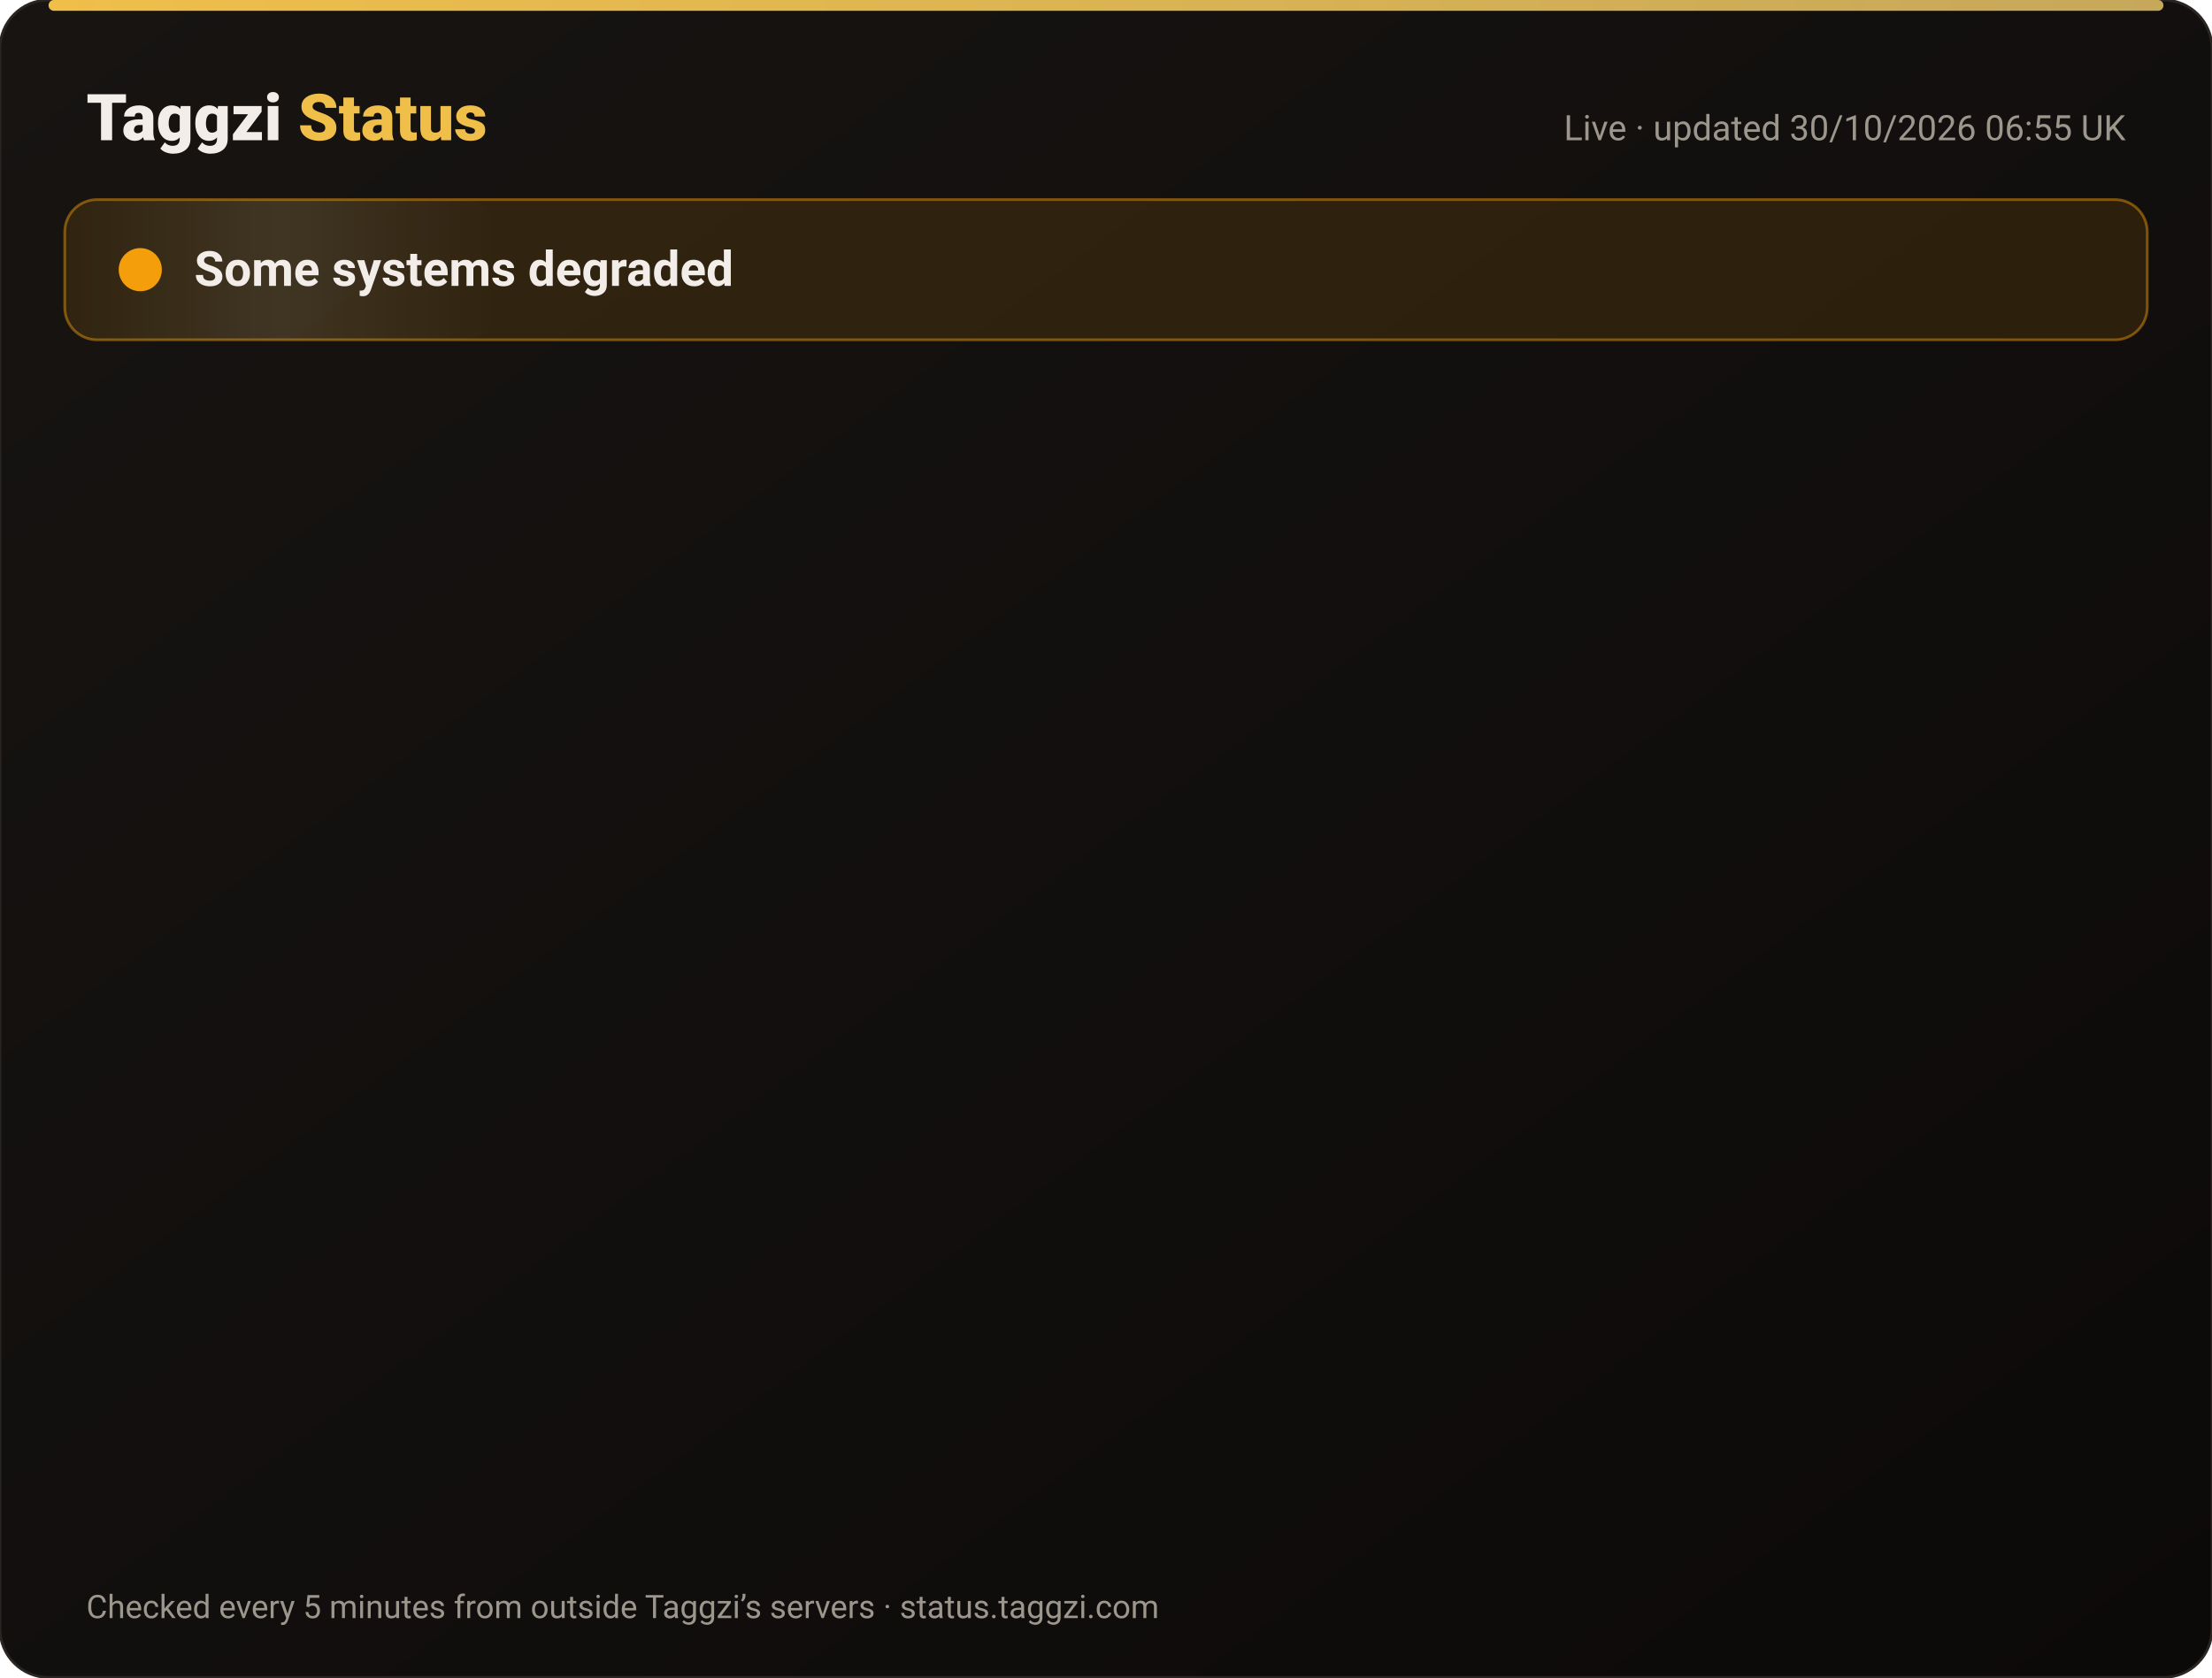
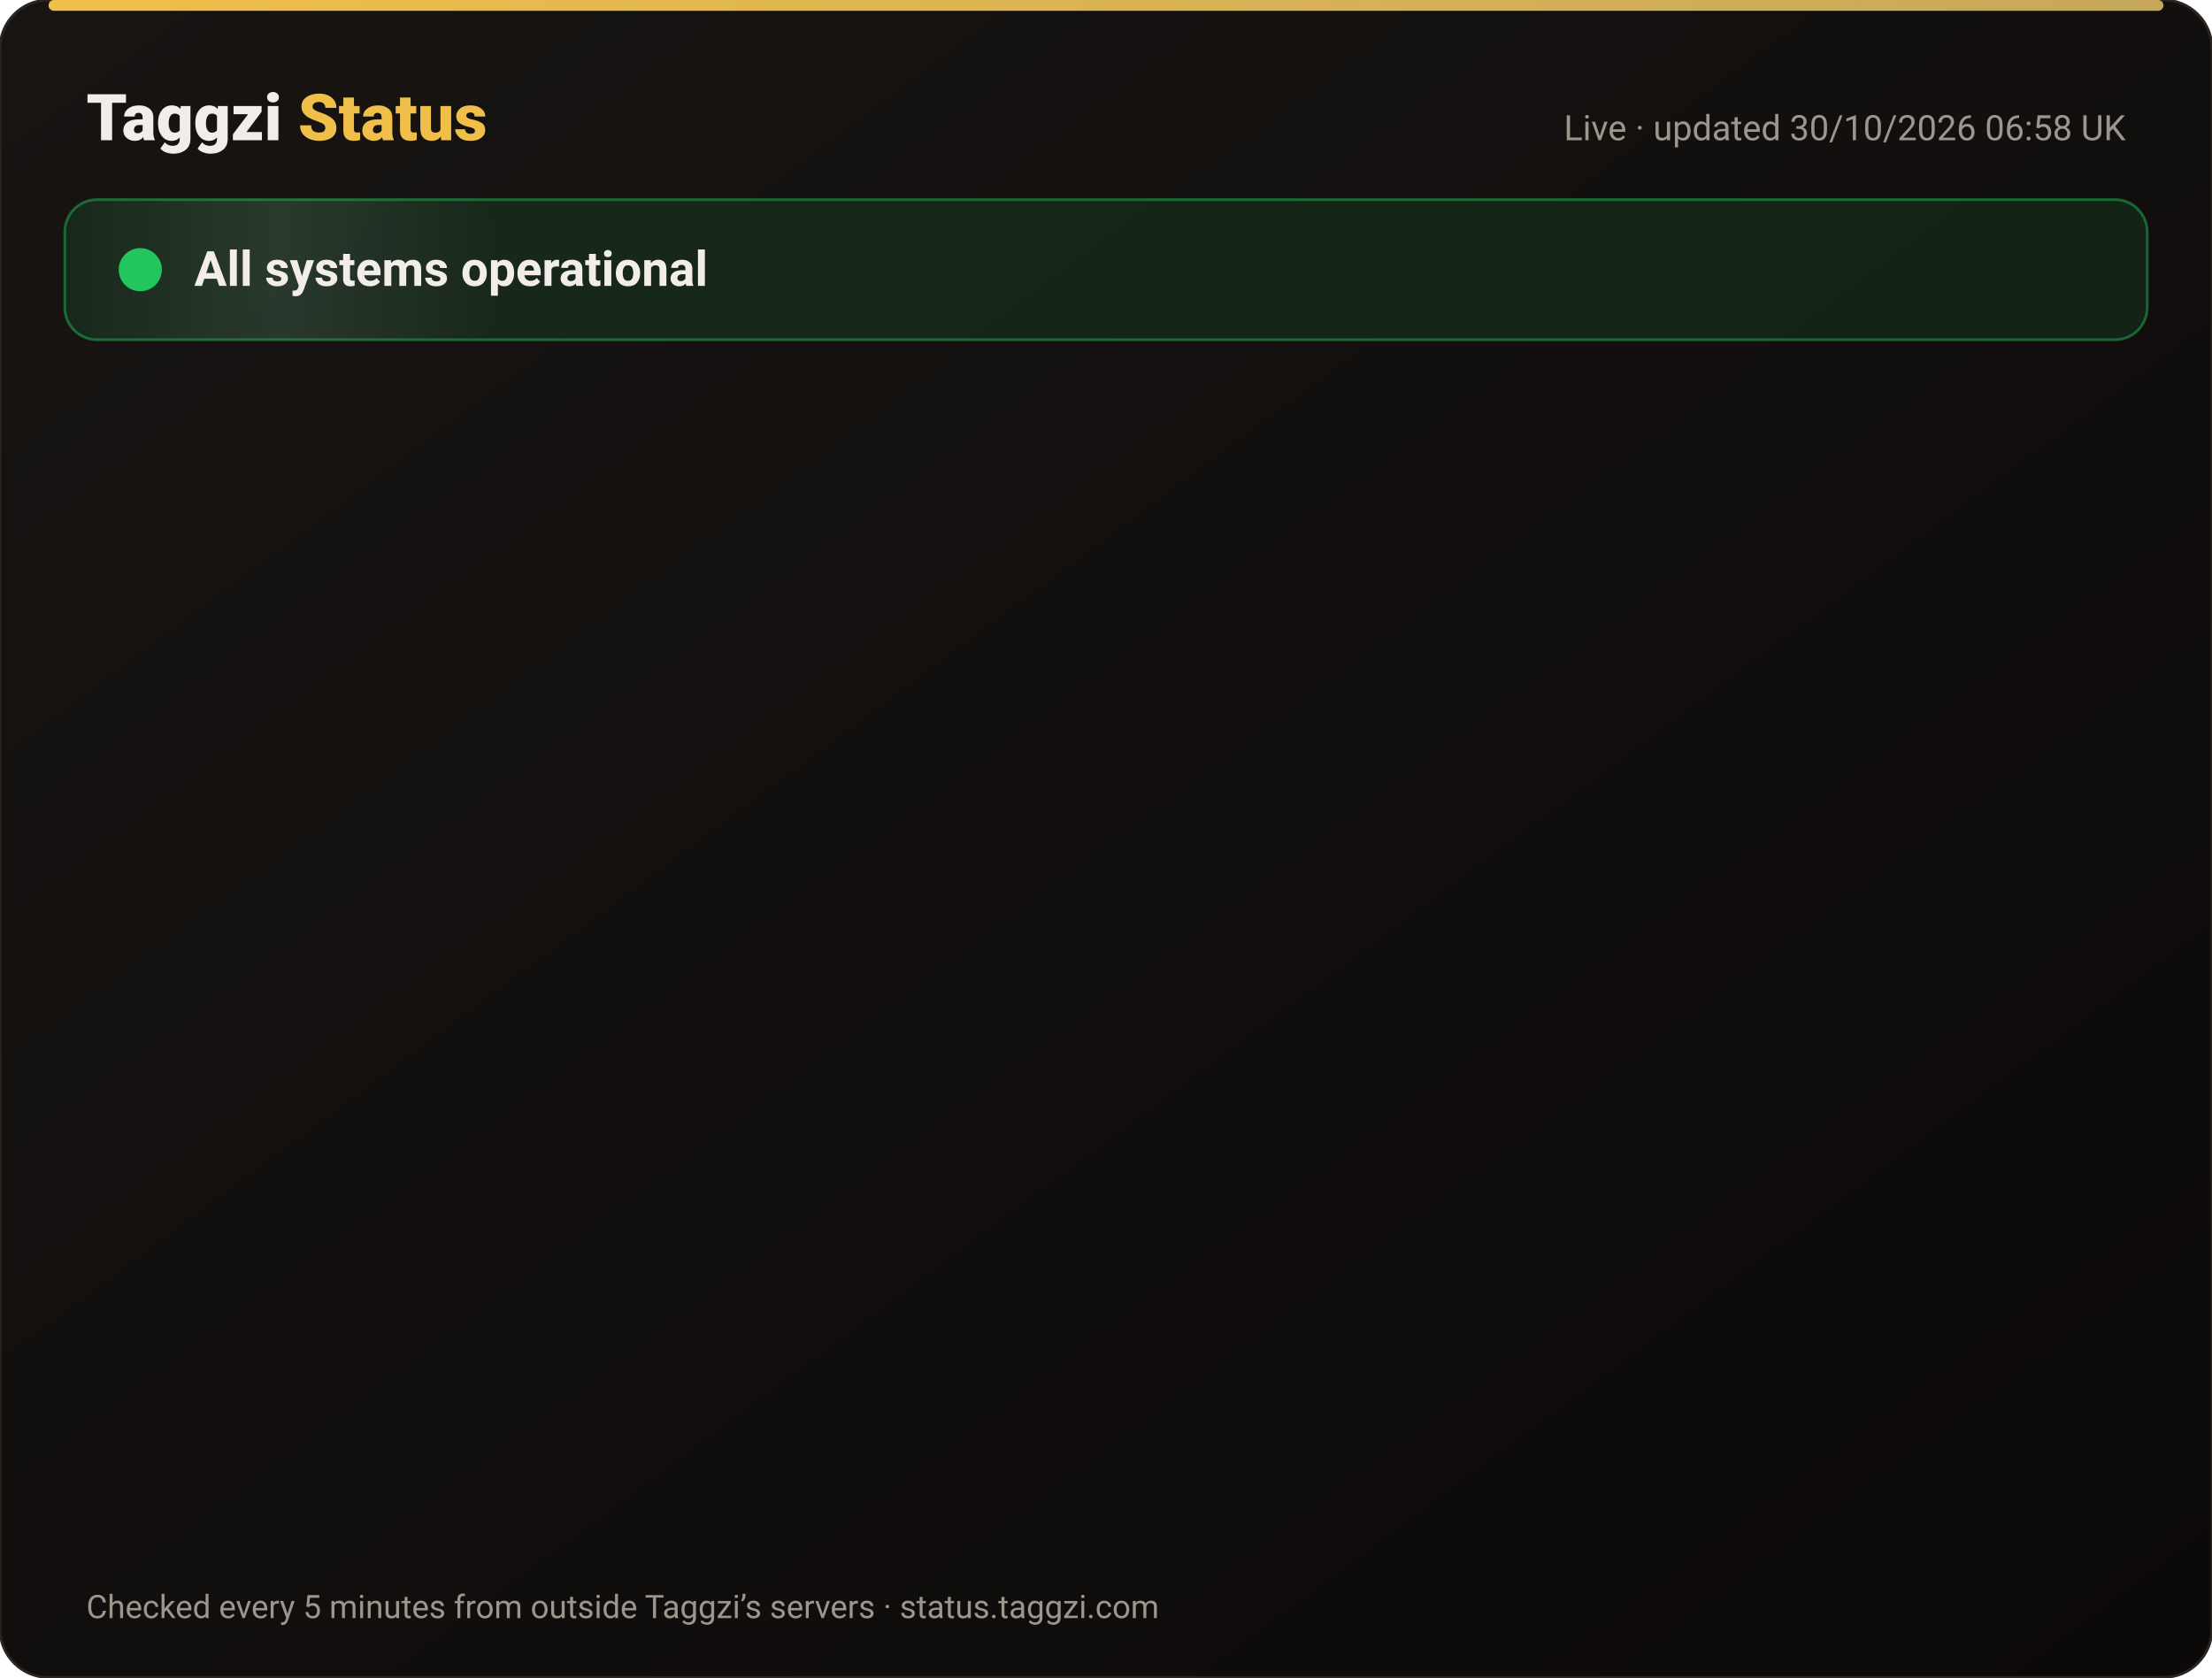
<svg xmlns="http://www.w3.org/2000/svg" width="820" height="622" viewBox="0 0 820 622" font-family="-apple-system,Segoe UI,Roboto,Helvetica,Arial,sans-serif">
  <defs>
    <linearGradient id="bg" x1="0" y1="0" x2="1" y2="1">
      <stop offset="0" stop-color="#171412" />
      <stop offset="1" stop-color="#0C0A09" />
    </linearGradient>
    <linearGradient id="gold" x1="0" x2="1">
      <stop offset="0" stop-color="#F0BF4A" />
      <stop offset="1" stop-color="#c6a85b" />
    </linearGradient>
    <linearGradient id="shine" x1="0" x2="1">
      <stop offset="0" stop-color="#fff" stop-opacity="0" />
      <stop offset=".5" stop-color="#fff" stop-opacity=".08" />
      <stop offset="1" stop-color="#fff" stop-opacity="0" />
    </linearGradient>
  </defs>
  <rect width="820" height="622" rx="18" fill="url(#bg)" stroke="#2a2521" />
  <rect x="18" y="0" width="784" height="4" rx="2" fill="url(#gold)" />
  <text x="32" y="52" font-size="24" font-weight="800" fill="#F2EDE8">Taggzi <tspan fill="#F0BF4A">Status</tspan>
  </text>
-   <text x="788" y="52" font-size="13" fill="#9C968C" text-anchor="end">Live · updated 30/10/2026 06:55 UK</text>
-   <rect x="24" y="74" width="772" height="52" rx="12" fill="#f59e0b" fill-opacity=".12" stroke="#f59e0b" stroke-opacity=".45" />
+   <text x="788" y="52" font-size="13" fill="#9C968C" text-anchor="end">Live · updated 30/10/2026 06:58 UK</text>
+   <rect x="24" y="74" width="772" height="52" rx="12" fill="#22c55e" fill-opacity=".12" stroke="#22c55e" stroke-opacity=".45" />
  <rect x="24" y="74" width="160" height="52" rx="12" fill="url(#shine)">
    <animate attributeName="x" from="-160" to="820" dur="4s" repeatCount="indefinite" />
  </rect>
-   <circle cx="52" cy="100" r="7" fill="#f59e0b" />
-   <circle cx="52" cy="100" r="7" fill="none" stroke="#f59e0b" stroke-width="2">
+   <circle cx="52" cy="100" r="7" fill="#22c55e" />
+   <circle cx="52" cy="100" r="7" fill="none" stroke="#22c55e" stroke-width="2">
    <animate attributeName="r" values="7;15;7" dur="2s" repeatCount="indefinite" />
    <animate attributeName="opacity" values=".9;0;.9" dur="2s" repeatCount="indefinite" />
  </circle>
-   <text x="72" y="106" font-size="18" font-weight="700" fill="#F2EDE8">Some systems degraded</text>
+   <text x="72" y="106" font-size="18" font-weight="700" fill="#F2EDE8">All systems operational</text>
  <g opacity="0">
    <animate attributeName="opacity" from="0" to="1" begin="0.00s" dur=".6s" fill="freeze" />
    <line x1="32" y1="188" x2="788" y2="188" stroke="#2a2521" />
-     <circle cx="44" cy="166" r="6" fill="#f59e0b">
+     <circle cx="44" cy="166" r="6" fill="#22c55e">
      <animate attributeName="opacity" values="1;.45;1" dur="2.4s" begin="0.00s" repeatCount="indefinite" />
    </circle>
    <text x="62" y="171" font-size="15" font-weight="650" fill="#F2EDE8">Website</text>
    <text x="630" y="171" font-size="13" fill="#9C968C" text-anchor="end">99.96% uptime</text>
-     <rect x="648" y="154" width="140" height="24" rx="12" fill="#f59e0b" fill-opacity=".14" stroke="#f59e0b" stroke-opacity=".5" />
-     <text x="718" y="171" font-size="12" font-weight="700" fill="#f59e0b" text-anchor="middle">Degraded</text>
+     <rect x="648" y="154" width="140" height="24" rx="12" fill="#22c55e" fill-opacity=".14" stroke="#22c55e" stroke-opacity=".5" />
+     <text x="718" y="171" font-size="12" font-weight="700" fill="#22c55e" text-anchor="middle">Operational</text>
  </g>
  <g opacity="0">
    <animate attributeName="opacity" from="0" to="1" begin="0.15s" dur=".6s" fill="freeze" />
    <line x1="32" y1="234" x2="788" y2="234" stroke="#2a2521" />
-     <circle cx="44" cy="212" r="6" fill="#f59e0b">
+     <circle cx="44" cy="212" r="6" fill="#22c55e">
      <animate attributeName="opacity" values="1;.45;1" dur="2.4s" begin="0.15s" repeatCount="indefinite" />
    </circle>
    <text x="62" y="217" font-size="15" font-weight="650" fill="#F2EDE8">Tag scans</text>
    <text x="630" y="217" font-size="13" fill="#9C968C" text-anchor="end">99.96% uptime</text>
-     <rect x="648" y="200" width="140" height="24" rx="12" fill="#f59e0b" fill-opacity=".14" stroke="#f59e0b" stroke-opacity=".5" />
-     <text x="718" y="217" font-size="12" font-weight="700" fill="#f59e0b" text-anchor="middle">Degraded</text>
+     <rect x="648" y="200" width="140" height="24" rx="12" fill="#22c55e" fill-opacity=".14" stroke="#22c55e" stroke-opacity=".5" />
+     <text x="718" y="217" font-size="12" font-weight="700" fill="#22c55e" text-anchor="middle">Operational</text>
  </g>
  <g opacity="0">
    <animate attributeName="opacity" from="0" to="1" begin="0.30s" dur=".6s" fill="freeze" />
    <line x1="32" y1="280" x2="788" y2="280" stroke="#2a2521" />
-     <circle cx="44" cy="258" r="6" fill="#f59e0b">
+     <circle cx="44" cy="258" r="6" fill="#22c55e">
      <animate attributeName="opacity" values="1;.45;1" dur="2.4s" begin="0.30s" repeatCount="indefinite" />
    </circle>
    <text x="62" y="263" font-size="15" font-weight="650" fill="#F2EDE8">Manual tag lookup</text>
    <text x="630" y="263" font-size="13" fill="#9C968C" text-anchor="end">99.96% uptime</text>
-     <rect x="648" y="246" width="140" height="24" rx="12" fill="#f59e0b" fill-opacity=".14" stroke="#f59e0b" stroke-opacity=".5" />
-     <text x="718" y="263" font-size="12" font-weight="700" fill="#f59e0b" text-anchor="middle">Degraded</text>
+     <rect x="648" y="246" width="140" height="24" rx="12" fill="#22c55e" fill-opacity=".14" stroke="#22c55e" stroke-opacity=".5" />
+     <text x="718" y="263" font-size="12" font-weight="700" fill="#22c55e" text-anchor="middle">Operational</text>
  </g>
  <g opacity="0">
    <animate attributeName="opacity" from="0" to="1" begin="0.45s" dur=".6s" fill="freeze" />
    <line x1="32" y1="326" x2="788" y2="326" stroke="#2a2521" />
-     <circle cx="44" cy="304" r="6" fill="#f59e0b">
+     <circle cx="44" cy="304" r="6" fill="#22c55e">
      <animate attributeName="opacity" values="1;.45;1" dur="2.4s" begin="0.45s" repeatCount="indefinite" />
    </circle>
    <text x="62" y="309" font-size="15" font-weight="650" fill="#F2EDE8">App &amp; login</text>
    <text x="630" y="309" font-size="13" fill="#9C968C" text-anchor="end">99.96% uptime</text>
-     <rect x="648" y="292" width="140" height="24" rx="12" fill="#f59e0b" fill-opacity=".14" stroke="#f59e0b" stroke-opacity=".5" />
-     <text x="718" y="309" font-size="12" font-weight="700" fill="#f59e0b" text-anchor="middle">Degraded</text>
+     <rect x="648" y="292" width="140" height="24" rx="12" fill="#22c55e" fill-opacity=".14" stroke="#22c55e" stroke-opacity=".5" />
+     <text x="718" y="309" font-size="12" font-weight="700" fill="#22c55e" text-anchor="middle">Operational</text>
  </g>
  <g opacity="0">
    <animate attributeName="opacity" from="0" to="1" begin="0.60s" dur=".6s" fill="freeze" />
    <line x1="32" y1="372" x2="788" y2="372" stroke="#2a2521" />
-     <circle cx="44" cy="350" r="6" fill="#f59e0b">
+     <circle cx="44" cy="350" r="6" fill="#22c55e">
      <animate attributeName="opacity" values="1;.45;1" dur="2.4s" begin="0.60s" repeatCount="indefinite" />
    </circle>
    <text x="62" y="355" font-size="15" font-weight="650" fill="#F2EDE8">Community alerts</text>
    <text x="630" y="355" font-size="13" fill="#9C968C" text-anchor="end">99.96% uptime</text>
-     <rect x="648" y="338" width="140" height="24" rx="12" fill="#f59e0b" fill-opacity=".14" stroke="#f59e0b" stroke-opacity=".5" />
-     <text x="718" y="355" font-size="12" font-weight="700" fill="#f59e0b" text-anchor="middle">Degraded</text>
+     <rect x="648" y="338" width="140" height="24" rx="12" fill="#22c55e" fill-opacity=".14" stroke="#22c55e" stroke-opacity=".5" />
+     <text x="718" y="355" font-size="12" font-weight="700" fill="#22c55e" text-anchor="middle">Operational</text>
  </g>
  <g opacity="0">
    <animate attributeName="opacity" from="0" to="1" begin="0.75s" dur=".6s" fill="freeze" />
    <line x1="32" y1="418" x2="788" y2="418" stroke="#2a2521" />
-     <circle cx="44" cy="396" r="6" fill="#f59e0b">
+     <circle cx="44" cy="396" r="6" fill="#22c55e">
      <animate attributeName="opacity" values="1;.45;1" dur="2.4s" begin="0.75s" repeatCount="indefinite" />
    </circle>
    <text x="62" y="401" font-size="15" font-weight="650" fill="#F2EDE8">Private calling</text>
    <text x="630" y="401" font-size="13" fill="#9C968C" text-anchor="end">99.96% uptime</text>
-     <rect x="648" y="384" width="140" height="24" rx="12" fill="#f59e0b" fill-opacity=".14" stroke="#f59e0b" stroke-opacity=".5" />
-     <text x="718" y="401" font-size="12" font-weight="700" fill="#f59e0b" text-anchor="middle">Degraded</text>
+     <rect x="648" y="384" width="140" height="24" rx="12" fill="#22c55e" fill-opacity=".14" stroke="#22c55e" stroke-opacity=".5" />
+     <text x="718" y="401" font-size="12" font-weight="700" fill="#22c55e" text-anchor="middle">Operational</text>
  </g>
  <g opacity="0">
    <animate attributeName="opacity" from="0" to="1" begin="0.90s" dur=".6s" fill="freeze" />
    <line x1="32" y1="464" x2="788" y2="464" stroke="#2a2521" />
-     <circle cx="44" cy="442" r="6" fill="#f59e0b">
+     <circle cx="44" cy="442" r="6" fill="#22c55e">
      <animate attributeName="opacity" values="1;.45;1" dur="2.4s" begin="0.90s" repeatCount="indefinite" />
    </circle>
    <text x="62" y="447" font-size="15" font-weight="650" fill="#F2EDE8">Payments</text>
    <text x="630" y="447" font-size="13" fill="#9C968C" text-anchor="end">99.94% uptime</text>
-     <rect x="648" y="430" width="140" height="24" rx="12" fill="#f59e0b" fill-opacity=".14" stroke="#f59e0b" stroke-opacity=".5" />
-     <text x="718" y="447" font-size="12" font-weight="700" fill="#f59e0b" text-anchor="middle">Degraded</text>
+     <rect x="648" y="430" width="140" height="24" rx="12" fill="#22c55e" fill-opacity=".14" stroke="#22c55e" stroke-opacity=".5" />
+     <text x="718" y="447" font-size="12" font-weight="700" fill="#22c55e" text-anchor="middle">Operational</text>
  </g>
  <g opacity="0">
    <animate attributeName="opacity" from="0" to="1" begin="1.05s" dur=".6s" fill="freeze" />
    <line x1="32" y1="510" x2="788" y2="510" stroke="#2a2521" />
-     <circle cx="44" cy="488" r="6" fill="#f59e0b">
+     <circle cx="44" cy="488" r="6" fill="#22c55e">
      <animate attributeName="opacity" values="1;.45;1" dur="2.4s" begin="1.05s" repeatCount="indefinite" />
    </circle>
    <text x="62" y="493" font-size="15" font-weight="650" fill="#F2EDE8">Email &amp; support</text>
    <text x="630" y="493" font-size="13" fill="#9C968C" text-anchor="end">99.96% uptime</text>
-     <rect x="648" y="476" width="140" height="24" rx="12" fill="#f59e0b" fill-opacity=".14" stroke="#f59e0b" stroke-opacity=".5" />
-     <text x="718" y="493" font-size="12" font-weight="700" fill="#f59e0b" text-anchor="middle">Degraded</text>
+     <rect x="648" y="476" width="140" height="24" rx="12" fill="#22c55e" fill-opacity=".14" stroke="#22c55e" stroke-opacity=".5" />
+     <text x="718" y="493" font-size="12" font-weight="700" fill="#22c55e" text-anchor="middle">Operational</text>
  </g>
  <g opacity="0">
    <animate attributeName="opacity" from="0" to="1" begin="1.20s" dur=".6s" fill="freeze" />
    <line x1="32" y1="556" x2="788" y2="556" stroke="#2a2521" />
    <circle cx="44" cy="534" r="6" fill="#22c55e">
      <animate attributeName="opacity" values="1;.45;1" dur="2.4s" begin="1.20s" repeatCount="indefinite" />
    </circle>
    <text x="62" y="539" font-size="15" font-weight="650" fill="#F2EDE8">Secure connection (SSL)</text>
    <text x="630" y="539" font-size="13" fill="#9C968C" text-anchor="end">100.00% uptime</text>
    <rect x="648" y="522" width="140" height="24" rx="12" fill="#22c55e" fill-opacity=".14" stroke="#22c55e" stroke-opacity=".5" />
    <text x="718" y="539" font-size="12" font-weight="700" fill="#22c55e" text-anchor="middle">Operational</text>
  </g>
  <text x="32" y="600" font-size="12" fill="#9C968C">Checked every 5 minutes from outside Taggzi’s servers · status.taggzi.com</text>
</svg>
